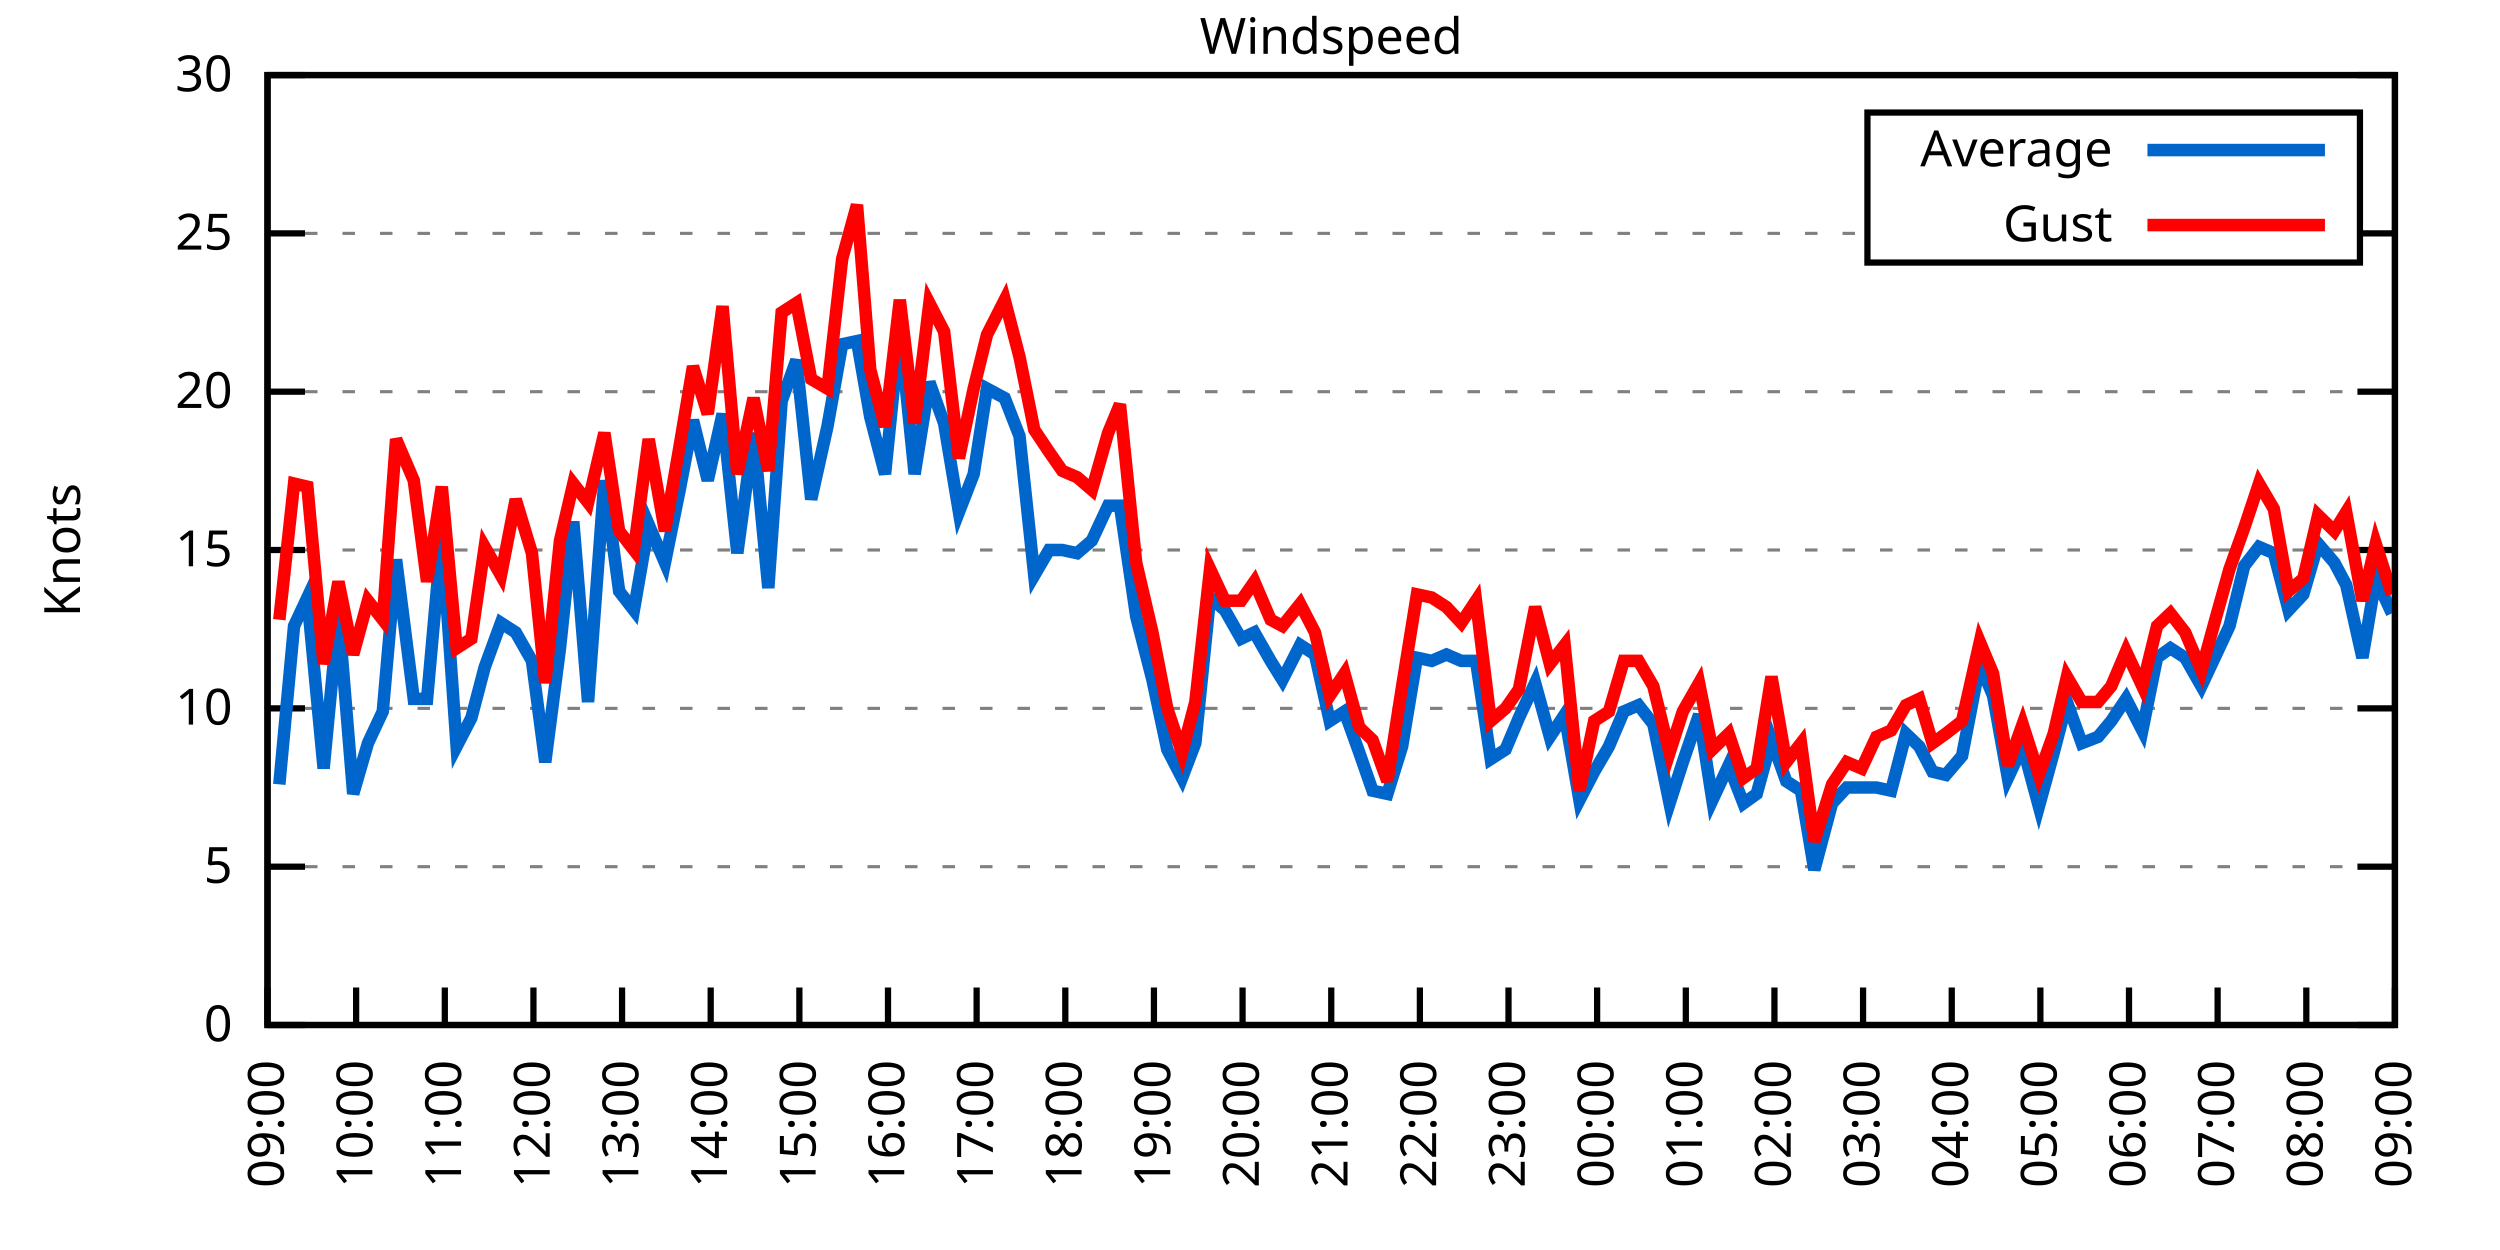
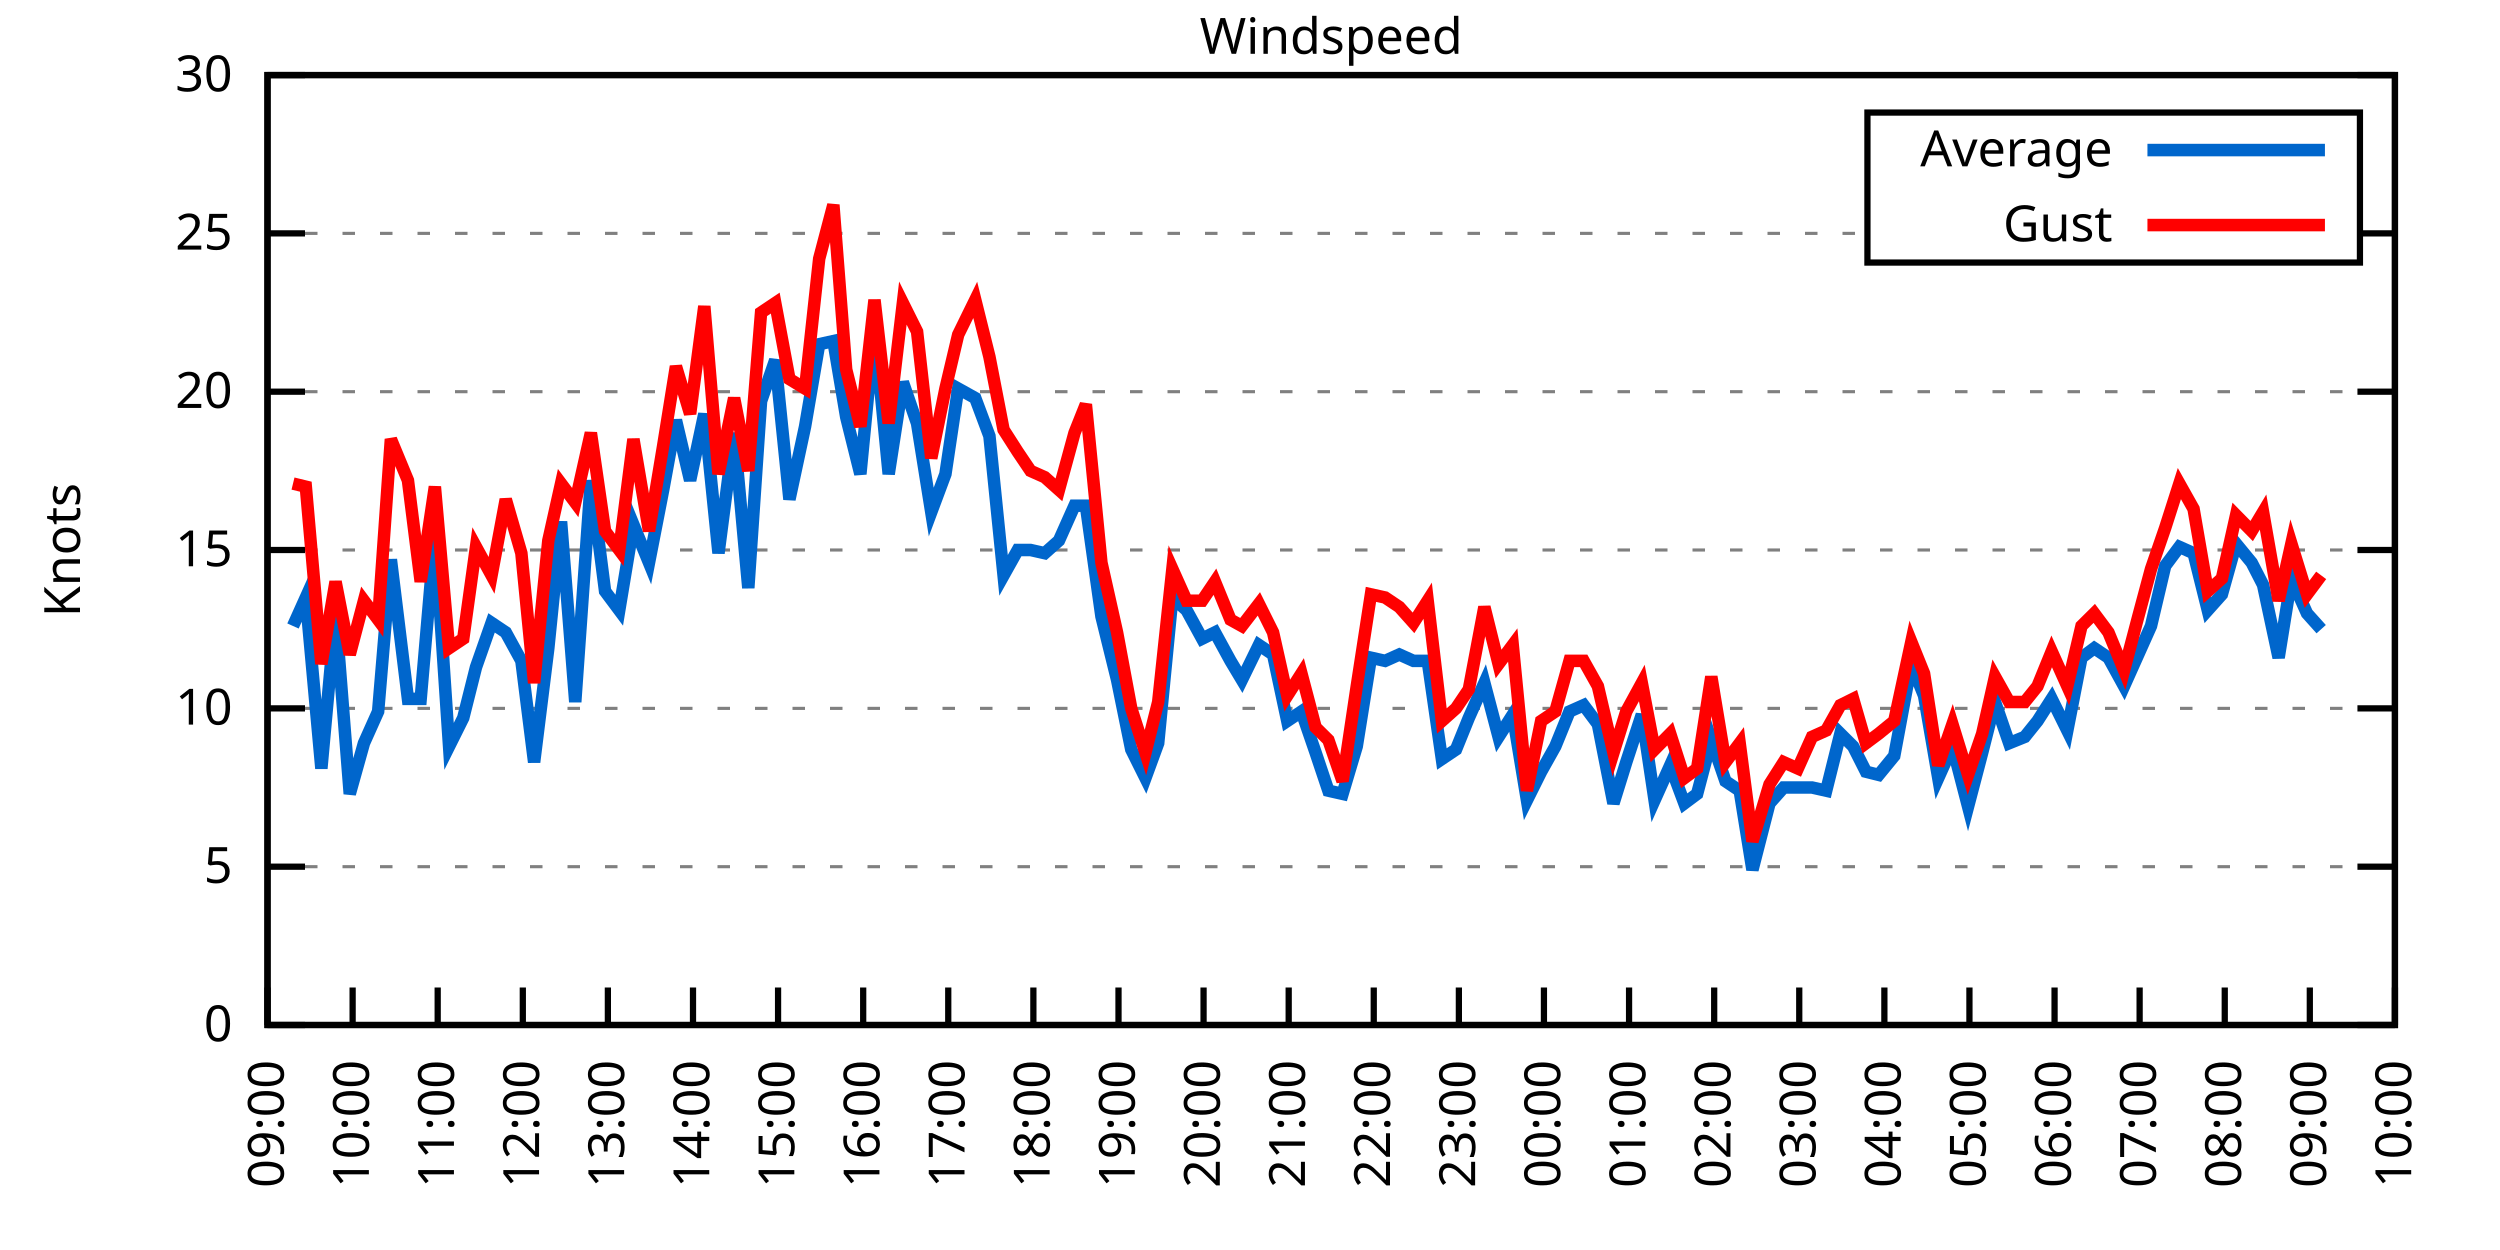
<svg xmlns="http://www.w3.org/2000/svg" xmlns:xlink="http://www.w3.org/1999/xlink" width="400" height="200" viewBox="0 0 400 200">
  <g id="gnuplot_canvas">
    <rect x="0" y="0" width="400" height="200" fill="none" />
    <defs>
      <circle id="gpDot" r="0.5" stroke-width="0.5" stroke="currentColor" />
      <path id="gpPt0" stroke-width="0.333" stroke="currentColor" d="M-1,0 h2 M0,-1 v2" />
      <path id="gpPt1" stroke-width="0.333" stroke="currentColor" d="M-1,-1 L1,1 M1,-1 L-1,1" />
      <path id="gpPt2" stroke-width="0.333" stroke="currentColor" d="M-1,0 L1,0 M0,-1 L0,1 M-1,-1 L1,1 M-1,1 L1,-1" />
      <rect id="gpPt3" stroke-width="0.333" stroke="currentColor" x="-1" y="-1" width="2" height="2" />
      <rect id="gpPt4" stroke-width="0.333" stroke="currentColor" fill="currentColor" x="-1" y="-1" width="2" height="2" />
      <circle id="gpPt5" stroke-width="0.333" stroke="currentColor" cx="0" cy="0" r="1" />
      <use xlink:href="#gpPt5" id="gpPt6" fill="currentColor" stroke="none" />
      <path id="gpPt7" stroke-width="0.333" stroke="currentColor" d="M0,-1.33 L-1.33,0.67 L1.33,0.67 z" />
      <use xlink:href="#gpPt7" id="gpPt8" fill="currentColor" stroke="none" />
      <use xlink:href="#gpPt7" id="gpPt9" stroke="currentColor" transform="rotate(180)" />
      <use xlink:href="#gpPt9" id="gpPt10" fill="currentColor" stroke="none" />
      <use xlink:href="#gpPt3" id="gpPt11" stroke="currentColor" transform="rotate(45)" />
      <use xlink:href="#gpPt11" id="gpPt12" fill="currentColor" stroke="none" />
      <path id="gpPt13" stroke-width="0.333" stroke="currentColor" d="M0,1.330 L1.265,0.411 L0.782,-1.067 L-0.782,-1.076 L-1.265,0.411 z" />
      <use xlink:href="#gpPt13" id="gpPt14" fill="currentColor" stroke="none" />
      <filter id="textbox" filterUnits="objectBoundingBox" x="0" y="0" height="1" width="1">
        <feFlood flood-color="white" flood-opacity="1" result="bgnd" />
        <feComposite in="SourceGraphic" in2="bgnd" operator="atop" />
      </filter>
      <filter id="greybox" filterUnits="objectBoundingBox" x="0" y="0" height="1" width="1">
        <feFlood flood-color="lightgrey" flood-opacity="1" result="grey" />
        <feComposite in="SourceGraphic" in2="grey" operator="atop" />
      </filter>
    </defs>
    <g fill="none" color="white" stroke="currentColor" stroke-width="1.00" stroke-linecap="butt" stroke-linejoin="miter">
</g>
    <g fill="none" color="black" stroke="currentColor" stroke-width="1.00" stroke-linecap="butt" stroke-linejoin="miter">
      <g stroke="none" shape-rendering="crispEdges">
        <polygon fill="rgb(255, 255, 255)" points="42.80,164.00 383.18,164.00 383.18,12.02 42.80,12.02 " />
      </g>
    </g>
    <g fill="none" color="black" stroke="currentColor" stroke-width="1.00" stroke-linecap="butt" stroke-linejoin="miter">
</g>
    <g fill="none" color="black" stroke="black" stroke-width="0.50" stroke-linecap="butt" stroke-linejoin="miter">
</g>
    <g fill="none" color="gray" stroke="currentColor" stroke-width="0.50" stroke-linecap="butt" stroke-linejoin="miter">
      <path stroke="gray" stroke-dasharray="2,4" class="gridline" d="M42.80,164.00 L383.19,164.00  " />
    </g>
    <g fill="none" color="gray" stroke="gray" stroke-width="1.00" stroke-linecap="butt" stroke-linejoin="miter">
</g>
    <g fill="none" color="black" stroke="currentColor" stroke-width="1.00" stroke-linecap="butt" stroke-linejoin="miter">
      <path stroke="black" d="M42.80,164.00 L48.80,164.00 M383.19,164.00 L377.19,164.00  " />
      <g transform="translate(37.20,166.60)" stroke="none" fill="black" font-family="Sans" font-size="8.00" text-anchor="end">
        <text>
          <tspan font-family="Sans"> 0</tspan>
        </text>
      </g>
    </g>
    <g fill="none" color="black" stroke="currentColor" stroke-width="1.00" stroke-linecap="butt" stroke-linejoin="miter">
</g>
    <g fill="none" color="black" stroke="black" stroke-width="0.50" stroke-linecap="butt" stroke-linejoin="miter">
</g>
    <g fill="none" color="gray" stroke="currentColor" stroke-width="0.50" stroke-linecap="butt" stroke-linejoin="miter">
      <path stroke="gray" stroke-dasharray="2,4" class="gridline" d="M42.80,138.67 L383.19,138.67  " />
    </g>
    <g fill="none" color="gray" stroke="gray" stroke-width="1.00" stroke-linecap="butt" stroke-linejoin="miter">
</g>
    <g fill="none" color="black" stroke="currentColor" stroke-width="1.00" stroke-linecap="butt" stroke-linejoin="miter">
      <path stroke="black" d="M42.80,138.67 L48.80,138.67 M383.19,138.67 L377.19,138.67  " />
      <g transform="translate(37.20,141.27)" stroke="none" fill="black" font-family="Sans" font-size="8.00" text-anchor="end">
        <text>
          <tspan font-family="Sans"> 5</tspan>
        </text>
      </g>
    </g>
    <g fill="none" color="black" stroke="currentColor" stroke-width="1.00" stroke-linecap="butt" stroke-linejoin="miter">
</g>
    <g fill="none" color="black" stroke="black" stroke-width="0.50" stroke-linecap="butt" stroke-linejoin="miter">
</g>
    <g fill="none" color="gray" stroke="currentColor" stroke-width="0.50" stroke-linecap="butt" stroke-linejoin="miter">
      <path stroke="gray" stroke-dasharray="2,4" class="gridline" d="M42.80,113.34 L383.19,113.34  " />
    </g>
    <g fill="none" color="gray" stroke="gray" stroke-width="1.00" stroke-linecap="butt" stroke-linejoin="miter">
</g>
    <g fill="none" color="black" stroke="currentColor" stroke-width="1.00" stroke-linecap="butt" stroke-linejoin="miter">
      <path stroke="black" d="M42.80,113.34 L48.80,113.34 M383.19,113.34 L377.19,113.34  " />
      <g transform="translate(37.20,115.94)" stroke="none" fill="black" font-family="Sans" font-size="8.00" text-anchor="end">
        <text>
          <tspan font-family="Sans"> 10</tspan>
        </text>
      </g>
    </g>
    <g fill="none" color="black" stroke="currentColor" stroke-width="1.00" stroke-linecap="butt" stroke-linejoin="miter">
</g>
    <g fill="none" color="black" stroke="black" stroke-width="0.50" stroke-linecap="butt" stroke-linejoin="miter">
</g>
    <g fill="none" color="gray" stroke="currentColor" stroke-width="0.50" stroke-linecap="butt" stroke-linejoin="miter">
      <path stroke="gray" stroke-dasharray="2,4" class="gridline" d="M42.80,88.00 L383.19,88.00  " />
    </g>
    <g fill="none" color="gray" stroke="gray" stroke-width="1.00" stroke-linecap="butt" stroke-linejoin="miter">
</g>
    <g fill="none" color="black" stroke="currentColor" stroke-width="1.00" stroke-linecap="butt" stroke-linejoin="miter">
      <path stroke="black" d="M42.80,88.00 L48.80,88.00 M383.19,88.00 L377.19,88.00  " />
      <g transform="translate(37.20,90.60)" stroke="none" fill="black" font-family="Sans" font-size="8.00" text-anchor="end">
        <text>
          <tspan font-family="Sans"> 15</tspan>
        </text>
      </g>
    </g>
    <g fill="none" color="black" stroke="currentColor" stroke-width="1.00" stroke-linecap="butt" stroke-linejoin="miter">
</g>
    <g fill="none" color="black" stroke="black" stroke-width="0.50" stroke-linecap="butt" stroke-linejoin="miter">
</g>
    <g fill="none" color="gray" stroke="currentColor" stroke-width="0.50" stroke-linecap="butt" stroke-linejoin="miter">
      <path stroke="gray" stroke-dasharray="2,4" class="gridline" d="M42.80,62.67 L383.19,62.67  " />
    </g>
    <g fill="none" color="gray" stroke="gray" stroke-width="1.00" stroke-linecap="butt" stroke-linejoin="miter">
</g>
    <g fill="none" color="black" stroke="currentColor" stroke-width="1.00" stroke-linecap="butt" stroke-linejoin="miter">
      <path stroke="black" d="M42.80,62.67 L48.80,62.67 M383.19,62.67 L377.19,62.67  " />
      <g transform="translate(37.20,65.27)" stroke="none" fill="black" font-family="Sans" font-size="8.00" text-anchor="end">
        <text>
          <tspan font-family="Sans"> 20</tspan>
        </text>
      </g>
    </g>
    <g fill="none" color="black" stroke="currentColor" stroke-width="1.00" stroke-linecap="butt" stroke-linejoin="miter">
</g>
    <g fill="none" color="black" stroke="black" stroke-width="0.50" stroke-linecap="butt" stroke-linejoin="miter">
</g>
    <g fill="none" color="gray" stroke="currentColor" stroke-width="0.50" stroke-linecap="butt" stroke-linejoin="miter">
      <path stroke="gray" stroke-dasharray="2,4" class="gridline" d="M42.80,37.34 L298.79,37.34 M377.59,37.34 L383.19,37.34  " />
    </g>
    <g fill="none" color="gray" stroke="gray" stroke-width="1.00" stroke-linecap="butt" stroke-linejoin="miter">
</g>
    <g fill="none" color="black" stroke="currentColor" stroke-width="1.00" stroke-linecap="butt" stroke-linejoin="miter">
      <path stroke="black" d="M42.80,37.34 L48.80,37.34 M383.19,37.34 L377.19,37.34  " />
      <g transform="translate(37.20,39.94)" stroke="none" fill="black" font-family="Sans" font-size="8.00" text-anchor="end">
        <text>
          <tspan font-family="Sans"> 25</tspan>
        </text>
      </g>
    </g>
    <g fill="none" color="black" stroke="currentColor" stroke-width="1.00" stroke-linecap="butt" stroke-linejoin="miter">
</g>
    <g fill="none" color="black" stroke="black" stroke-width="0.50" stroke-linecap="butt" stroke-linejoin="miter">
</g>
    <g fill="none" color="gray" stroke="currentColor" stroke-width="0.50" stroke-linecap="butt" stroke-linejoin="miter">
      <path stroke="gray" stroke-dasharray="2,4" class="gridline" d="M42.80,12.01 L383.19,12.01  " />
    </g>
    <g fill="none" color="gray" stroke="gray" stroke-width="1.00" stroke-linecap="butt" stroke-linejoin="miter">
</g>
    <g fill="none" color="black" stroke="currentColor" stroke-width="1.00" stroke-linecap="butt" stroke-linejoin="miter">
      <path stroke="black" d="M42.80,12.01 L48.80,12.01 M383.19,12.01 L377.19,12.01  " />
      <g transform="translate(37.20,14.61)" stroke="none" fill="black" font-family="Sans" font-size="8.00" text-anchor="end">
        <text>
          <tspan font-family="Sans"> 30</tspan>
        </text>
      </g>
    </g>
    <g fill="none" color="black" stroke="currentColor" stroke-width="1.00" stroke-linecap="butt" stroke-linejoin="miter">
      <path stroke="black" d="M42.80,164.00 L42.80,158.00  " />
      <g transform="translate(45.40,169.60) rotate(270.00)" stroke="none" fill="black" font-family="Sans" font-size="8.00" text-anchor="end">
        <text>
          <tspan font-family="Sans">09:00</tspan>
        </text>
      </g>
    </g>
    <g fill="none" color="black" stroke="currentColor" stroke-width="1.00" stroke-linecap="butt" stroke-linejoin="miter">
-       <path stroke="black" d="M56.98,164.00 L56.98,158.00  " />
-       <g transform="translate(59.58,169.60) rotate(270.00)" stroke="none" fill="black" font-family="Sans" font-size="8.00" text-anchor="end">
+       <path stroke="black" d="M56.42,164.00 L56.42,158.00  " />
+       <g transform="translate(59.02,169.60) rotate(270.00)" stroke="none" fill="black" font-family="Sans" font-size="8.00" text-anchor="end">
        <text>
          <tspan font-family="Sans">10:00</tspan>
        </text>
      </g>
    </g>
    <g fill="none" color="black" stroke="currentColor" stroke-width="1.00" stroke-linecap="butt" stroke-linejoin="miter">
-       <path stroke="black" d="M71.17,164.00 L71.17,158.00  " />
-       <g transform="translate(73.77,169.60) rotate(270.00)" stroke="none" fill="black" font-family="Sans" font-size="8.00" text-anchor="end">
+       <path stroke="black" d="M70.03,164.00 L70.03,158.00  " />
+       <g transform="translate(72.63,169.60) rotate(270.00)" stroke="none" fill="black" font-family="Sans" font-size="8.00" text-anchor="end">
        <text>
          <tspan font-family="Sans">11:00</tspan>
        </text>
      </g>
    </g>
    <g fill="none" color="black" stroke="currentColor" stroke-width="1.00" stroke-linecap="butt" stroke-linejoin="miter">
-       <path stroke="black" d="M85.35,164.00 L85.35,158.00  " />
-       <g transform="translate(87.95,169.60) rotate(270.00)" stroke="none" fill="black" font-family="Sans" font-size="8.00" text-anchor="end">
+       <path stroke="black" d="M83.65,164.00 L83.65,158.00  " />
+       <g transform="translate(86.25,169.60) rotate(270.00)" stroke="none" fill="black" font-family="Sans" font-size="8.00" text-anchor="end">
        <text>
          <tspan font-family="Sans">12:00</tspan>
        </text>
      </g>
    </g>
    <g fill="none" color="black" stroke="currentColor" stroke-width="1.00" stroke-linecap="butt" stroke-linejoin="miter">
-       <path stroke="black" d="M99.53,164.00 L99.53,158.00  " />
-       <g transform="translate(102.13,169.60) rotate(270.00)" stroke="none" fill="black" font-family="Sans" font-size="8.00" text-anchor="end">
+       <path stroke="black" d="M97.26,164.00 L97.26,158.00  " />
+       <g transform="translate(99.86,169.60) rotate(270.00)" stroke="none" fill="black" font-family="Sans" font-size="8.00" text-anchor="end">
        <text>
          <tspan font-family="Sans">13:00</tspan>
        </text>
      </g>
    </g>
    <g fill="none" color="black" stroke="currentColor" stroke-width="1.00" stroke-linecap="butt" stroke-linejoin="miter">
-       <path stroke="black" d="M113.71,164.00 L113.71,158.00  " />
-       <g transform="translate(116.31,169.60) rotate(270.00)" stroke="none" fill="black" font-family="Sans" font-size="8.00" text-anchor="end">
+       <path stroke="black" d="M110.88,164.00 L110.88,158.00  " />
+       <g transform="translate(113.48,169.60) rotate(270.00)" stroke="none" fill="black" font-family="Sans" font-size="8.00" text-anchor="end">
        <text>
          <tspan font-family="Sans">14:00</tspan>
        </text>
      </g>
    </g>
    <g fill="none" color="black" stroke="currentColor" stroke-width="1.00" stroke-linecap="butt" stroke-linejoin="miter">
-       <path stroke="black" d="M127.90,164.00 L127.90,158.00  " />
-       <g transform="translate(130.50,169.60) rotate(270.00)" stroke="none" fill="black" font-family="Sans" font-size="8.00" text-anchor="end">
+       <path stroke="black" d="M124.49,164.00 L124.49,158.00  " />
+       <g transform="translate(127.09,169.60) rotate(270.00)" stroke="none" fill="black" font-family="Sans" font-size="8.00" text-anchor="end">
        <text>
          <tspan font-family="Sans">15:00</tspan>
        </text>
      </g>
    </g>
    <g fill="none" color="black" stroke="currentColor" stroke-width="1.00" stroke-linecap="butt" stroke-linejoin="miter">
-       <path stroke="black" d="M142.08,164.00 L142.08,158.00  " />
-       <g transform="translate(144.68,169.60) rotate(270.00)" stroke="none" fill="black" font-family="Sans" font-size="8.00" text-anchor="end">
+       <path stroke="black" d="M138.11,164.00 L138.11,158.00  " />
+       <g transform="translate(140.71,169.60) rotate(270.00)" stroke="none" fill="black" font-family="Sans" font-size="8.00" text-anchor="end">
        <text>
          <tspan font-family="Sans">16:00</tspan>
        </text>
      </g>
    </g>
    <g fill="none" color="black" stroke="currentColor" stroke-width="1.00" stroke-linecap="butt" stroke-linejoin="miter">
-       <path stroke="black" d="M156.26,164.00 L156.26,158.00  " />
-       <g transform="translate(158.86,169.60) rotate(270.00)" stroke="none" fill="black" font-family="Sans" font-size="8.00" text-anchor="end">
+       <path stroke="black" d="M151.72,164.00 L151.72,158.00  " />
+       <g transform="translate(154.32,169.60) rotate(270.00)" stroke="none" fill="black" font-family="Sans" font-size="8.00" text-anchor="end">
        <text>
          <tspan font-family="Sans">17:00</tspan>
        </text>
      </g>
    </g>
    <g fill="none" color="black" stroke="currentColor" stroke-width="1.00" stroke-linecap="butt" stroke-linejoin="miter">
-       <path stroke="black" d="M170.45,164.00 L170.45,158.00  " />
-       <g transform="translate(173.05,169.60) rotate(270.00)" stroke="none" fill="black" font-family="Sans" font-size="8.00" text-anchor="end">
+       <path stroke="black" d="M165.34,164.00 L165.34,158.00  " />
+       <g transform="translate(167.94,169.60) rotate(270.00)" stroke="none" fill="black" font-family="Sans" font-size="8.00" text-anchor="end">
        <text>
          <tspan font-family="Sans">18:00</tspan>
        </text>
      </g>
    </g>
    <g fill="none" color="black" stroke="currentColor" stroke-width="1.00" stroke-linecap="butt" stroke-linejoin="miter">
-       <path stroke="black" d="M184.63,164.00 L184.63,158.00  " />
-       <g transform="translate(187.23,169.60) rotate(270.00)" stroke="none" fill="black" font-family="Sans" font-size="8.00" text-anchor="end">
+       <path stroke="black" d="M178.96,164.00 L178.96,158.00  " />
+       <g transform="translate(181.56,169.60) rotate(270.00)" stroke="none" fill="black" font-family="Sans" font-size="8.00" text-anchor="end">
        <text>
          <tspan font-family="Sans">19:00</tspan>
        </text>
      </g>
    </g>
    <g fill="none" color="black" stroke="currentColor" stroke-width="1.00" stroke-linecap="butt" stroke-linejoin="miter">
-       <path stroke="black" d="M198.81,164.00 L198.81,158.00  " />
-       <g transform="translate(201.41,169.60) rotate(270.00)" stroke="none" fill="black" font-family="Sans" font-size="8.00" text-anchor="end">
+       <path stroke="black" d="M192.57,164.00 L192.57,158.00  " />
+       <g transform="translate(195.17,169.60) rotate(270.00)" stroke="none" fill="black" font-family="Sans" font-size="8.00" text-anchor="end">
        <text>
          <tspan font-family="Sans">20:00</tspan>
        </text>
      </g>
    </g>
    <g fill="none" color="black" stroke="currentColor" stroke-width="1.00" stroke-linecap="butt" stroke-linejoin="miter">
-       <path stroke="black" d="M213.00,164.00 L213.00,158.00  " />
-       <g transform="translate(215.60,169.60) rotate(270.00)" stroke="none" fill="black" font-family="Sans" font-size="8.00" text-anchor="end">
+       <path stroke="black" d="M206.19,164.00 L206.19,158.00  " />
+       <g transform="translate(208.79,169.60) rotate(270.00)" stroke="none" fill="black" font-family="Sans" font-size="8.00" text-anchor="end">
        <text>
          <tspan font-family="Sans">21:00</tspan>
        </text>
      </g>
    </g>
    <g fill="none" color="black" stroke="currentColor" stroke-width="1.00" stroke-linecap="butt" stroke-linejoin="miter">
-       <path stroke="black" d="M227.18,164.00 L227.18,158.00  " />
-       <g transform="translate(229.78,169.60) rotate(270.00)" stroke="none" fill="black" font-family="Sans" font-size="8.00" text-anchor="end">
+       <path stroke="black" d="M219.80,164.00 L219.80,158.00  " />
+       <g transform="translate(222.40,169.60) rotate(270.00)" stroke="none" fill="black" font-family="Sans" font-size="8.00" text-anchor="end">
        <text>
          <tspan font-family="Sans">22:00</tspan>
        </text>
      </g>
    </g>
    <g fill="none" color="black" stroke="currentColor" stroke-width="1.00" stroke-linecap="butt" stroke-linejoin="miter">
-       <path stroke="black" d="M241.36,164.00 L241.36,158.00  " />
-       <g transform="translate(243.96,169.60) rotate(270.00)" stroke="none" fill="black" font-family="Sans" font-size="8.00" text-anchor="end">
+       <path stroke="black" d="M233.42,164.00 L233.42,158.00  " />
+       <g transform="translate(236.02,169.60) rotate(270.00)" stroke="none" fill="black" font-family="Sans" font-size="8.00" text-anchor="end">
        <text>
          <tspan font-family="Sans">23:00</tspan>
        </text>
      </g>
    </g>
    <g fill="none" color="black" stroke="currentColor" stroke-width="1.00" stroke-linecap="butt" stroke-linejoin="miter">
-       <path stroke="black" d="M255.54,164.00 L255.54,158.00  " />
-       <g transform="translate(258.14,169.60) rotate(270.00)" stroke="none" fill="black" font-family="Sans" font-size="8.00" text-anchor="end">
+       <path stroke="black" d="M247.03,164.00 L247.03,158.00  " />
+       <g transform="translate(249.63,169.60) rotate(270.00)" stroke="none" fill="black" font-family="Sans" font-size="8.00" text-anchor="end">
        <text>
          <tspan font-family="Sans">00:00</tspan>
        </text>
      </g>
    </g>
    <g fill="none" color="black" stroke="currentColor" stroke-width="1.00" stroke-linecap="butt" stroke-linejoin="miter">
-       <path stroke="black" d="M269.73,164.00 L269.73,158.00  " />
-       <g transform="translate(272.33,169.60) rotate(270.00)" stroke="none" fill="black" font-family="Sans" font-size="8.00" text-anchor="end">
+       <path stroke="black" d="M260.65,164.00 L260.65,158.00  " />
+       <g transform="translate(263.25,169.60) rotate(270.00)" stroke="none" fill="black" font-family="Sans" font-size="8.00" text-anchor="end">
        <text>
          <tspan font-family="Sans">01:00</tspan>
        </text>
      </g>
    </g>
    <g fill="none" color="black" stroke="currentColor" stroke-width="1.00" stroke-linecap="butt" stroke-linejoin="miter">
-       <path stroke="black" d="M283.91,164.00 L283.91,158.00  " />
-       <g transform="translate(286.51,169.60) rotate(270.00)" stroke="none" fill="black" font-family="Sans" font-size="8.00" text-anchor="end">
+       <path stroke="black" d="M274.27,164.00 L274.27,158.00  " />
+       <g transform="translate(276.87,169.60) rotate(270.00)" stroke="none" fill="black" font-family="Sans" font-size="8.00" text-anchor="end">
        <text>
          <tspan font-family="Sans">02:00</tspan>
        </text>
      </g>
    </g>
    <g fill="none" color="black" stroke="currentColor" stroke-width="1.00" stroke-linecap="butt" stroke-linejoin="miter">
-       <path stroke="black" d="M298.09,164.00 L298.09,158.00  " />
-       <g transform="translate(300.69,169.60) rotate(270.00)" stroke="none" fill="black" font-family="Sans" font-size="8.00" text-anchor="end">
+       <path stroke="black" d="M287.88,164.00 L287.88,158.00  " />
+       <g transform="translate(290.48,169.60) rotate(270.00)" stroke="none" fill="black" font-family="Sans" font-size="8.00" text-anchor="end">
        <text>
          <tspan font-family="Sans">03:00</tspan>
        </text>
      </g>
    </g>
    <g fill="none" color="black" stroke="currentColor" stroke-width="1.00" stroke-linecap="butt" stroke-linejoin="miter">
-       <path stroke="black" d="M312.28,164.00 L312.28,158.00  " />
-       <g transform="translate(314.88,169.60) rotate(270.00)" stroke="none" fill="black" font-family="Sans" font-size="8.00" text-anchor="end">
+       <path stroke="black" d="M301.50,164.00 L301.50,158.00  " />
+       <g transform="translate(304.10,169.60) rotate(270.00)" stroke="none" fill="black" font-family="Sans" font-size="8.00" text-anchor="end">
        <text>
          <tspan font-family="Sans">04:00</tspan>
        </text>
      </g>
    </g>
    <g fill="none" color="black" stroke="currentColor" stroke-width="1.00" stroke-linecap="butt" stroke-linejoin="miter">
-       <path stroke="black" d="M326.46,164.00 L326.46,158.00  " />
-       <g transform="translate(329.06,169.60) rotate(270.00)" stroke="none" fill="black" font-family="Sans" font-size="8.00" text-anchor="end">
+       <path stroke="black" d="M315.11,164.00 L315.11,158.00  " />
+       <g transform="translate(317.71,169.60) rotate(270.00)" stroke="none" fill="black" font-family="Sans" font-size="8.00" text-anchor="end">
        <text>
          <tspan font-family="Sans">05:00</tspan>
        </text>
      </g>
    </g>
    <g fill="none" color="black" stroke="currentColor" stroke-width="1.00" stroke-linecap="butt" stroke-linejoin="miter">
-       <path stroke="black" d="M340.64,164.00 L340.64,158.00  " />
-       <g transform="translate(343.24,169.60) rotate(270.00)" stroke="none" fill="black" font-family="Sans" font-size="8.00" text-anchor="end">
+       <path stroke="black" d="M328.73,164.00 L328.73,158.00  " />
+       <g transform="translate(331.33,169.60) rotate(270.00)" stroke="none" fill="black" font-family="Sans" font-size="8.00" text-anchor="end">
        <text>
          <tspan font-family="Sans">06:00</tspan>
        </text>
      </g>
    </g>
    <g fill="none" color="black" stroke="currentColor" stroke-width="1.00" stroke-linecap="butt" stroke-linejoin="miter">
-       <path stroke="black" d="M354.82,164.00 L354.82,158.00  " />
-       <g transform="translate(357.42,169.60) rotate(270.00)" stroke="none" fill="black" font-family="Sans" font-size="8.00" text-anchor="end">
+       <path stroke="black" d="M342.34,164.00 L342.34,158.00  " />
+       <g transform="translate(344.94,169.60) rotate(270.00)" stroke="none" fill="black" font-family="Sans" font-size="8.00" text-anchor="end">
        <text>
          <tspan font-family="Sans">07:00</tspan>
        </text>
      </g>
    </g>
    <g fill="none" color="black" stroke="currentColor" stroke-width="1.00" stroke-linecap="butt" stroke-linejoin="miter">
-       <path stroke="black" d="M369.01,164.00 L369.01,158.00  " />
-       <g transform="translate(371.61,169.60) rotate(270.00)" stroke="none" fill="black" font-family="Sans" font-size="8.00" text-anchor="end">
+       <path stroke="black" d="M355.96,164.00 L355.96,158.00  " />
+       <g transform="translate(358.56,169.60) rotate(270.00)" stroke="none" fill="black" font-family="Sans" font-size="8.00" text-anchor="end">
        <text>
          <tspan font-family="Sans">08:00</tspan>
+         </text>
+       </g>
+     </g>
+     <g fill="none" color="black" stroke="currentColor" stroke-width="1.00" stroke-linecap="butt" stroke-linejoin="miter">
+       <path stroke="black" d="M369.57,164.00 L369.57,158.00  " />
+       <g transform="translate(372.17,169.60) rotate(270.00)" stroke="none" fill="black" font-family="Sans" font-size="8.00" text-anchor="end">
+         <text>
+           <tspan font-family="Sans">09:00</tspan>
        </text>
      </g>
    </g>
    <g fill="none" color="black" stroke="currentColor" stroke-width="1.00" stroke-linecap="butt" stroke-linejoin="miter">
      <path stroke="black" d="M383.19,164.00 L383.19,158.00  " />
      <g transform="translate(385.79,169.60) rotate(270.00)" stroke="none" fill="black" font-family="Sans" font-size="8.00" text-anchor="end">
        <text>
-           <tspan font-family="Sans">09:00</tspan>
+           <tspan font-family="Sans">10:00</tspan>
        </text>
      </g>
    </g>
    <g fill="none" color="black" stroke="currentColor" stroke-width="1.00" stroke-linecap="butt" stroke-linejoin="miter">
</g>
    <g fill="none" color="black" stroke="currentColor" stroke-width="1.00" stroke-linecap="butt" stroke-linejoin="miter">
      <path stroke="black" d="M42.80,12.01 L42.80,164.00 L383.19,164.00 L383.19,12.01 L42.80,12.01 Z  " />
    </g>
    <g fill="none" color="black" stroke="currentColor" stroke-width="1.00" stroke-linecap="butt" stroke-linejoin="miter">
</g>
    <g fill="none" color="black" stroke="currentColor" stroke-width="1.00" stroke-linecap="butt" stroke-linejoin="miter">
      <path stroke="black" d="M298.79,42.01 L298.79,18.01 L377.59,18.01 L377.59,42.01 L298.79,42.01 Z  " />
    </g>
    <g id="Windspeed_plot_1">
      <g fill="none" color="white" stroke="black" stroke-width="2.00" stroke-linecap="butt" stroke-linejoin="miter">
</g>
      <g fill="none" color="black" stroke="currentColor" stroke-width="2.00" stroke-linecap="butt" stroke-linejoin="miter">
        <g transform="translate(337.99,26.61)" stroke="none" fill="black" font-family="Sans" font-size="8.00" text-anchor="end">
          <text>
            <tspan font-family="Sans">Average</tspan>
          </text>
        </g>
      </g>
      <g fill="none" color="black" stroke="currentColor" stroke-width="2.00" stroke-linecap="butt" stroke-linejoin="miter">
-         <path stroke="rgb(  0, 102, 204)" d="M343.59,24.01 L371.99,24.01 M44.69,125.50 L47.05,100.16 L49.18,95.60 L51.78,122.96 L54.15,98.14 L56.51,127.02   L58.87,118.91 L61.24,113.84 L63.37,89.52 L66.20,111.82 L68.33,111.82 L70.69,85.47 L73.06,119.42 L75.42,114.86   L77.55,106.75 L80.15,99.66 L82.51,101.18 L85.11,105.74 L87.24,121.95 L89.60,103.71 L91.73,83.45 L94.09,112.32   L96.70,76.86 L99.06,94.59 L101.42,97.63 L103.79,83.95 L106.39,90.03 L108.75,78.38 L110.88,67.23 L113.24,76.86   L115.61,66.22 L117.97,88.51 L120.57,69.26 L122.93,94.08 L125.06,64.19 L127.42,57.61 L129.79,79.90 L132.39,68.25   L134.75,55.07 L137.12,54.57 L139.24,66.73 L141.61,75.85 L143.97,52.54 L146.34,75.85 L148.70,61.15 L151.06,67.74   L153.43,81.93 L155.79,75.85 L157.92,62.17 L160.75,63.69 L163.12,69.77 L165.48,92.06 L167.85,88.00 L169.97,88.00   L172.34,88.51 L174.70,86.49 L177.30,80.91 L179.19,80.91 L181.79,98.64 L184.39,108.78 L186.76,119.92 L189.12,124.48   L191.25,118.91 L193.61,95.60 L195.98,97.63 L198.58,102.19 L200.70,101.18 L203.30,105.74 L205.19,108.78 L208.03,103.20   L210.39,104.72 L212.76,115.36 L215.12,113.84 L217.49,120.43 L219.61,126.51 L221.98,127.02 L224.34,119.42 L226.71,105.23   L229.07,105.74 L231.43,104.72 L233.80,105.74 L236.16,105.74 L238.52,121.44 L240.89,119.92 L243.02,114.86 L245.62,109.28   L247.98,117.90 L250.34,114.35 L252.71,128.03 L255.07,123.47 L257.43,119.42 L259.80,113.84 L262.16,112.83 L264.53,115.87   L267.13,128.54 L269.25,121.95 L271.85,114.35 L273.98,128.03 L276.58,122.46 L278.95,128.54 L281.07,127.02 L283.44,118.40   L285.80,124.99 L288.16,126.51 L290.29,139.17 L293.13,128.54 L295.49,126.00 L297.86,126.00 L300.22,126.00 L302.58,126.51   L304.95,117.39 L307.08,119.42 L309.20,123.47 L311.33,123.98 L313.93,120.94 L316.77,106.24 L318.89,111.31 L321.26,124.48   L323.62,119.42 L326.22,129.04 L328.59,120.43 L330.71,112.32 L333.08,118.91 L335.68,117.90 L337.80,115.36 L340.17,111.82   L342.77,116.88 L345.13,105.23 L347.26,103.71 L349.62,105.23 L352.22,109.79 L354.59,104.72 L356.72,100.16 L359.08,90.54   L361.44,87.50 L363.81,88.51 L366.17,97.63 L368.53,95.10 L370.90,86.99 L373.50,90.03 L375.39,93.58 L377.99,105.23   L380.12,92.56 L382.72,98.14  " />
+         <path stroke="rgb(  0, 102, 204)" d="M343.59,24.01 L371.99,24.01 M46.88,100.16 L48.93,95.60 L51.42,122.96 L53.69,98.14 L55.96,127.02 L58.23,118.91   L60.50,113.84 L62.54,89.52 L65.27,111.82 L67.31,111.82 L69.58,85.47 L71.85,119.42 L74.12,114.86 L76.16,106.75   L78.65,99.66 L80.92,101.18 L83.42,105.74 L85.46,121.95 L87.73,103.71 L89.77,83.45 L92.04,112.32 L94.54,76.86   L96.81,94.59 L99.08,97.63 L101.35,83.95 L103.84,90.03 L106.11,78.38 L108.15,67.23 L110.42,76.86 L112.69,66.22   L114.96,88.51 L117.46,69.26 L119.73,94.08 L121.77,64.19 L124.04,57.61 L126.31,79.90 L128.81,68.25 L131.07,55.07   L133.34,54.57 L135.39,66.73 L137.66,75.85 L139.92,52.54 L142.19,75.85 L144.46,61.15 L146.73,67.74 L149.00,81.93   L151.27,75.85 L153.31,62.17 L156.04,63.69 L158.31,69.77 L160.57,92.06 L162.84,88.00 L164.89,88.00 L167.16,88.51   L169.43,86.49 L171.92,80.91 L173.74,80.91 L176.23,98.64 L178.73,108.78 L181.00,119.92 L183.27,124.48 L185.31,118.91   L187.58,95.60 L189.85,97.63 L192.34,102.19 L194.39,101.18 L196.88,105.74 L198.70,108.78 L201.42,103.20 L203.69,104.72   L205.96,115.36 L208.23,113.84 L210.50,120.43 L212.54,126.51 L214.81,127.02 L217.08,119.42 L219.35,105.23 L221.62,105.74   L223.89,104.72 L226.16,105.74 L228.43,105.74 L230.70,121.44 L232.96,119.92 L235.01,114.86 L237.50,109.28 L239.77,117.90   L242.04,114.35 L244.31,128.03 L246.58,123.47 L248.85,119.42 L251.12,113.84 L253.39,112.83 L255.66,115.87 L258.15,128.54   L260.20,121.95 L262.69,114.35 L264.73,128.03 L267.23,122.46 L269.50,128.54 L271.54,127.02 L273.81,118.40 L276.08,124.99   L278.35,126.51 L280.39,139.17 L283.12,128.54 L285.38,126.00 L287.65,126.00 L289.92,126.00 L292.19,126.51 L294.46,117.39   L296.50,119.42 L298.55,123.47 L300.59,123.98 L303.08,120.94 L305.81,106.24 L307.85,111.31 L310.12,124.48 L312.39,119.42   L314.89,129.04 L317.15,120.43 L319.20,112.32 L321.47,118.91 L323.96,117.90 L326.00,115.36 L328.27,111.82 L330.77,116.88   L333.04,105.23 L335.08,103.71 L337.35,105.23 L339.85,109.79 L342.12,104.72 L344.16,100.16 L346.43,90.54 L348.70,87.50   L350.97,88.51 L353.24,97.63 L355.50,95.10 L357.77,86.99 L360.27,90.03 L362.09,93.58 L364.58,105.23 L366.62,92.56   L369.12,98.14 L371.39,100.67  " />
      </g>
    </g>
    <g id="Windspeed_plot_2">
      <g fill="none" color="black" stroke="currentColor" stroke-width="2.00" stroke-linecap="butt" stroke-linejoin="miter">
        <g transform="translate(337.99,38.61)" stroke="none" fill="black" font-family="Sans" font-size="8.00" text-anchor="end">
          <text>
            <tspan font-family="Sans">Gust</tspan>
          </text>
        </g>
      </g>
      <g fill="none" color="black" stroke="currentColor" stroke-width="2.00" stroke-linecap="butt" stroke-linejoin="miter">
-         <path stroke="rgb(255,   0,   0)" d="M343.59,36.01 L371.99,36.01 M44.69,99.15 L47.05,77.37 L49.18,77.87 L51.78,106.24 L54.15,93.07 L56.51,104.72   L58.87,96.11 L61.24,99.15 L63.37,70.27 L66.20,76.86 L68.33,93.07 L70.69,77.87 L73.06,103.71 L75.42,102.19   L77.55,87.50 L80.15,92.06 L82.51,79.90 L85.11,88.51 L87.24,109.28 L89.60,86.49 L91.73,77.37 L94.09,80.41   L96.70,69.26 L99.06,84.97 L101.42,88.00 L103.79,70.27 L106.39,84.97 L108.75,71.29 L110.88,58.62 L113.24,66.22   L115.61,48.99 L117.97,75.85 L120.57,63.69 L122.93,75.34 L125.06,50.01 L127.42,48.49 L129.79,60.65 L132.39,62.17   L134.75,41.39 L137.12,32.78 L139.24,59.13 L141.61,68.25 L143.97,47.98 L146.34,67.74 L148.70,48.49 L151.06,53.05   L153.43,73.31 L155.79,62.17 L157.92,53.55 L160.75,47.98 L163.12,57.10 L165.48,68.75 L167.85,72.30 L169.97,75.34   L172.34,76.35 L174.70,78.38 L177.30,69.26 L179.19,64.70 L181.79,90.03 L184.39,101.18 L186.76,113.34 L189.12,120.43   L191.25,112.32 L193.61,91.04 L195.98,96.11 L198.58,96.11 L200.70,93.07 L203.30,99.15 L205.19,100.16 L208.03,96.62   L210.39,101.18 L212.76,111.31 L215.12,107.76 L217.49,116.38 L219.61,118.40 L221.98,124.99 L224.34,109.79 L226.71,95.10   L229.07,95.60 L231.43,97.12 L233.80,99.66 L236.16,96.11 L238.52,115.36 L240.89,113.34 L243.02,110.30 L245.62,97.12   L247.98,106.24 L250.34,103.20 L252.71,126.51 L255.07,115.36 L257.43,113.84 L259.80,105.74 L262.16,105.74 L264.53,109.79   L267.13,120.43 L269.25,113.84 L271.85,109.28 L273.98,119.92 L276.58,117.39 L278.95,124.48 L281.07,122.96 L283.44,108.27   L285.80,121.95 L288.16,118.91 L290.29,134.62 L293.13,125.50 L295.49,121.95 L297.86,122.96 L300.22,117.90 L302.58,116.88   L304.95,112.83 L307.08,111.82 L309.20,118.91 L311.33,117.39 L313.93,115.36 L316.77,102.70 L318.89,107.76 L321.26,122.46   L323.62,115.87 L326.22,123.98 L328.59,117.39 L330.71,108.27 L333.08,112.32 L335.68,112.32 L337.80,109.79 L340.17,104.22   L342.77,109.79 L345.13,100.16 L347.26,98.14 L349.62,101.18 L352.22,107.26 L354.59,98.64 L356.72,91.04 L359.08,84.46   L361.44,77.37 L363.81,81.42 L366.17,94.59 L368.53,92.56 L370.90,82.43 L373.50,84.97 L375.39,81.93 L377.99,96.11   L380.12,86.99 L382.72,95.10  " />
+         <path stroke="rgb(255,   0,   0)" d="M343.59,36.01 L371.99,36.01 M46.88,77.37 L48.93,77.87 L51.42,106.24 L53.69,93.07 L55.96,104.72 L58.23,96.11   L60.50,99.15 L62.54,70.27 L65.27,76.86 L67.31,93.07 L69.58,77.87 L71.85,103.71 L74.12,102.19 L76.16,87.50   L78.65,92.06 L80.92,79.90 L83.42,88.51 L85.46,109.28 L87.73,86.49 L89.77,77.37 L92.04,80.41 L94.54,69.26   L96.81,84.97 L99.08,88.00 L101.35,70.27 L103.84,84.97 L106.11,71.29 L108.15,58.62 L110.42,66.22 L112.69,48.99   L114.96,75.85 L117.46,63.69 L119.73,75.34 L121.77,50.01 L124.04,48.49 L126.31,60.65 L128.81,62.17 L131.07,41.39   L133.34,32.78 L135.39,59.13 L137.66,68.25 L139.92,47.98 L142.19,67.74 L144.46,48.49 L146.73,53.05 L149.00,73.31   L151.27,62.17 L153.31,53.55 L156.04,47.98 L158.31,57.10 L160.57,68.75 L162.84,72.30 L164.89,75.34 L167.16,76.35   L169.43,78.38 L171.92,69.26 L173.74,64.70 L176.23,90.03 L178.73,101.18 L181.00,113.34 L183.27,120.43 L185.31,112.32   L187.58,91.04 L189.85,96.11 L192.34,96.11 L194.39,93.07 L196.88,99.15 L198.70,100.16 L201.42,96.62 L203.69,101.18   L205.96,111.31 L208.23,107.76 L210.50,116.38 L212.54,118.40 L214.81,124.99 L217.08,109.79 L219.35,95.10 L221.62,95.60   L223.89,97.12 L226.16,99.66 L228.43,96.11 L230.70,115.36 L232.96,113.34 L235.01,110.30 L237.50,97.12 L239.77,106.24   L242.04,103.20 L244.31,126.51 L246.58,115.36 L248.85,113.84 L251.12,105.74 L253.39,105.74 L255.66,109.79 L258.15,120.43   L260.20,113.84 L262.69,109.28 L264.73,119.92 L267.23,117.39 L269.50,124.48 L271.54,122.96 L273.81,108.27 L276.08,121.95   L278.35,118.91 L280.39,134.62 L283.12,125.50 L285.38,121.95 L287.65,122.96 L289.92,117.90 L292.19,116.88 L294.46,112.83   L296.50,111.82 L298.55,118.91 L300.59,117.39 L303.08,115.36 L305.81,102.70 L307.85,107.76 L310.12,122.46 L312.39,115.87   L314.89,123.98 L317.15,117.39 L319.20,108.27 L321.47,112.32 L323.96,112.32 L326.00,109.79 L328.27,104.22 L330.77,109.79   L333.04,100.16 L335.08,98.14 L337.35,101.18 L339.85,107.26 L342.12,98.64 L344.16,91.04 L346.43,84.46 L348.70,77.37   L350.97,81.42 L353.24,94.59 L355.50,92.56 L357.77,82.43 L360.27,84.97 L362.09,81.93 L364.58,96.11 L366.62,86.99   L369.12,95.10 L371.39,92.06  " />
      </g>
    </g>
    <g fill="none" color="black" stroke="currentColor" stroke-width="2.00" stroke-linecap="butt" stroke-linejoin="miter">
</g>
    <g fill="none" color="black" stroke="black" stroke-width="1.00" stroke-linecap="butt" stroke-linejoin="miter">
</g>
    <g fill="none" color="black" stroke="currentColor" stroke-width="1.00" stroke-linecap="butt" stroke-linejoin="miter">
      <path stroke="black" d="M42.80,12.01 L42.80,164.00 L383.19,164.00 L383.19,12.01 L42.80,12.01 Z  " />
      <g transform="translate(12.80,88.01) rotate(270.00)" stroke="none" fill="black" font-family="Sans" font-size="8.00" text-anchor="middle">
        <text>
          <tspan font-family="Sans">Knots</tspan>
        </text>
      </g>
    </g>
    <g fill="none" color="black" stroke="currentColor" stroke-width="1.00" stroke-linecap="butt" stroke-linejoin="miter">
</g>
    <g fill="none" color="black" stroke="currentColor" stroke-width="1.00" stroke-linecap="butt" stroke-linejoin="miter">
      <g transform="translate(212.99,8.61)" stroke="none" fill="black" font-family="Sans" font-size="8.00" text-anchor="middle">
        <text>
          <tspan font-family="Sans">Windspeed</tspan>
        </text>
      </g>
    </g>
    <g fill="none" color="black" stroke="currentColor" stroke-width="1.00" stroke-linecap="butt" stroke-linejoin="miter">
</g>
  </g>
</svg>
